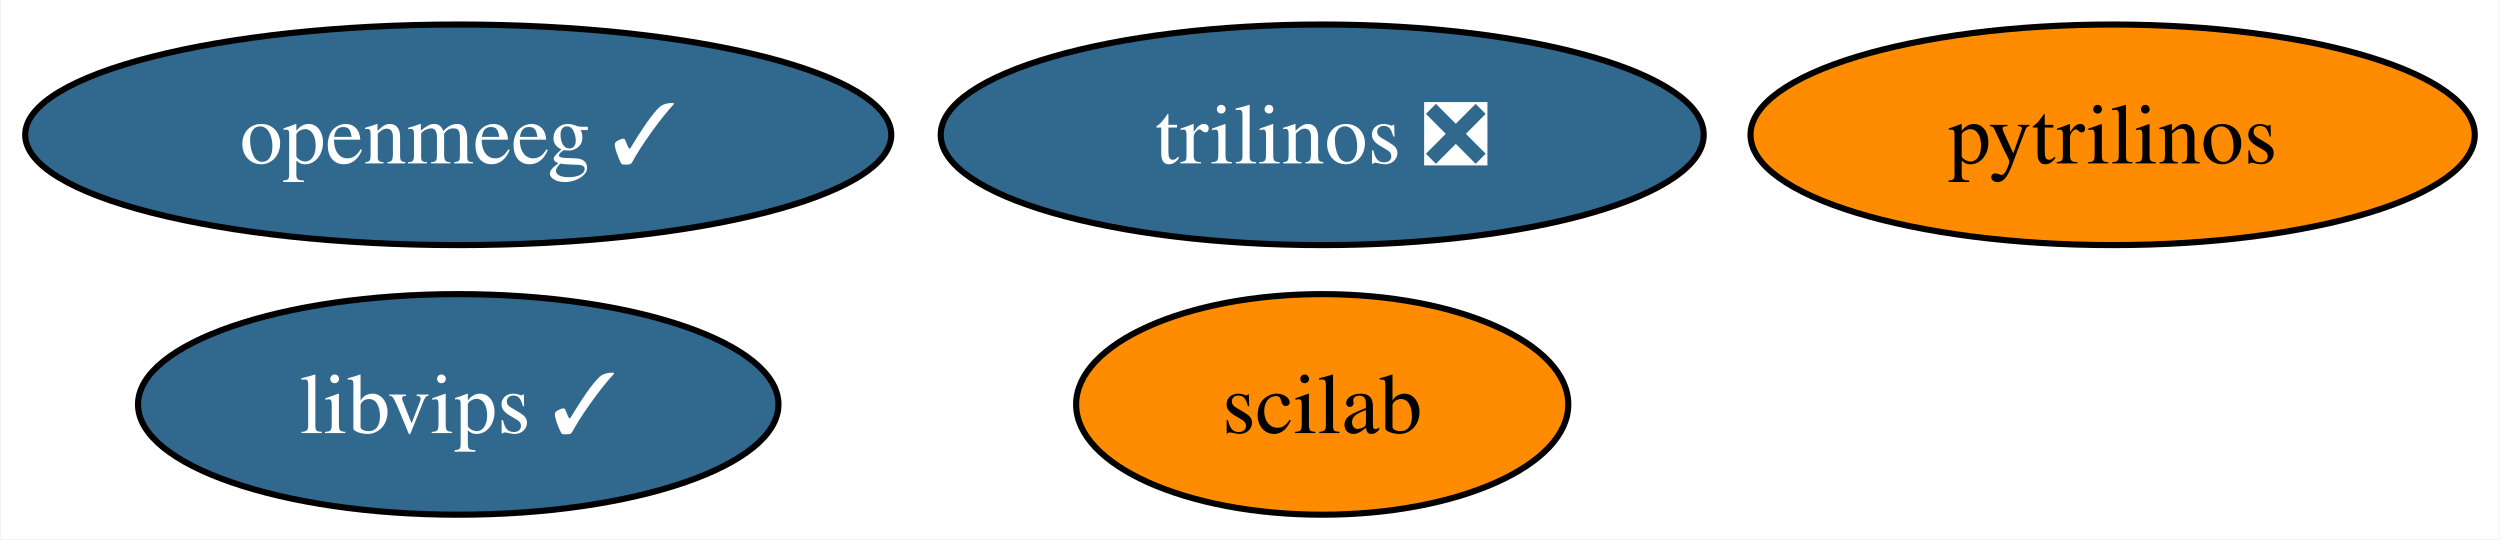
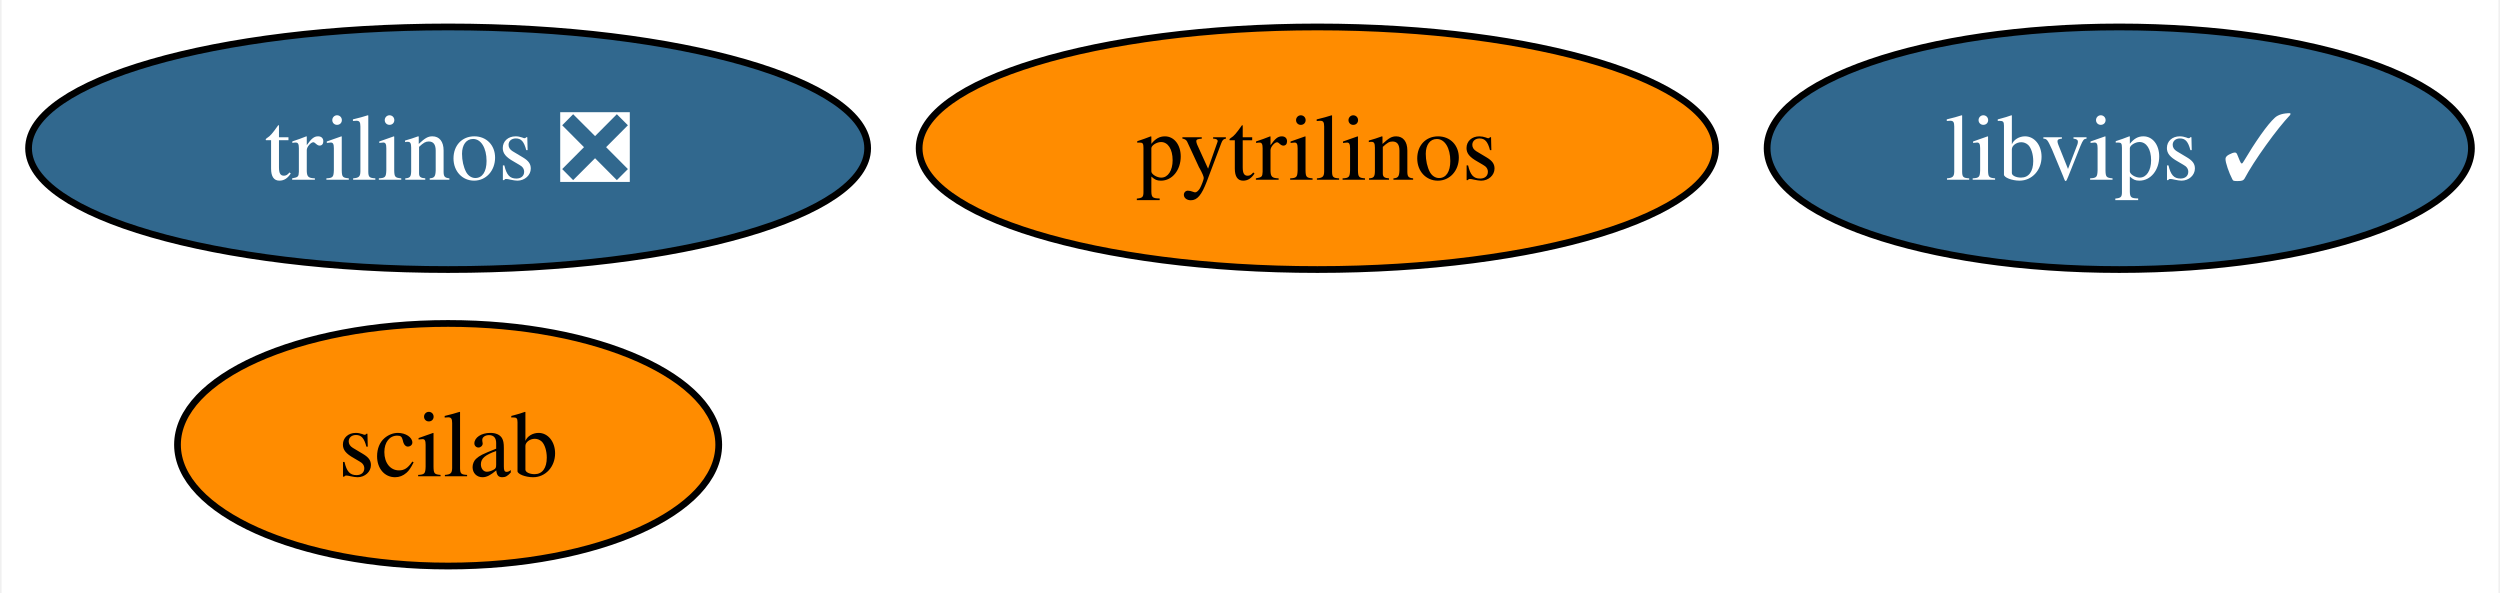
- <svg xmlns="http://www.w3.org/2000/svg" xmlns:xlink="http://www.w3.org/1999/xlink" width="408pt" height="88pt" viewBox="0.00 0.00 407.77 88.00">
+ <svg xmlns="http://www.w3.org/2000/svg" xmlns:xlink="http://www.w3.org/1999/xlink" width="371pt" height="88pt" viewBox="0.00 0.00 370.52 88.00">
  <g id="graph0" class="graph" transform="scale(1 1) rotate(0) translate(4 84)">
-     <polygon fill="white" stroke="none" points="-4,4 -4,-84 403.77,-84 403.77,4 -4,4" />
+     <polygon fill="white" stroke="none" points="-4,4 -4,-84 366.52,-84 366.52,4 -4,4" />
    <g id="node1" class="node">
      <g id="a_node1">
        <a xlink:href="https://github.com/conda-forge/pytrilinos-feedstock" xlink:title="pytrilinos">
-           <ellipse fill="#ff8c00" stroke="black" cx="340.67" cy="-62" rx="59.1" ry="18" />
-           <text text-anchor="middle" x="340.67" y="-57.33" font-family="Times,serif" font-size="14.00">pytrilinos</text>
+           <ellipse fill="#ff8c00" stroke="black" cx="191.26" cy="-62" rx="59.1" ry="18" />
+           <text text-anchor="middle" x="191.26" y="-57.33" font-family="Times,serif" font-size="14.00">pytrilinos</text>
        </a>
      </g>
    </g>
    <g id="node2" class="node">
      <g id="a_node2">
        <a xlink:href="https://github.com/conda-forge/trilinos-feedstock/pull/46" xlink:title="trilinos ❎">
-           <ellipse fill="#31688e" stroke="black" cx="211.67" cy="-62" rx="62.26" ry="18" />
-           <text text-anchor="middle" x="211.67" y="-57.33" font-family="Times,serif" font-size="14.00" fill="white">trilinos ❎</text>
+           <ellipse fill="#31688e" stroke="black" cx="62.26" cy="-62" rx="62.26" ry="18" />
+           <text text-anchor="middle" x="62.26" y="-57.33" font-family="Times,serif" font-size="14.00" fill="white">trilinos ❎</text>
        </a>
      </g>
    </g>
    <g id="node3" class="node">
      <g id="a_node3">
-         <a xlink:href="https://github.com/conda-forge/openmeeg-feedstock/pull/52" xlink:title="openmeeg ✓">
-           <ellipse fill="#31688e" stroke="black" cx="70.67" cy="-62" rx="70.67" ry="18" />
-           <text text-anchor="middle" x="70.67" y="-57.33" font-family="Times,serif" font-size="14.00" fill="white">openmeeg ✓</text>
+         <a xlink:href="https://github.com/conda-forge/scilab-feedstock" xlink:title="scilab">
+           <ellipse fill="#ff8c00" stroke="black" cx="62.26" cy="-18" rx="40.16" ry="18" />
+           <text text-anchor="middle" x="62.26" y="-13.32" font-family="Times,serif" font-size="14.00">scilab</text>
        </a>
      </g>
    </g>
    <g id="node4" class="node">
      <g id="a_node4">
-         <a xlink:href="https://github.com/conda-forge/scilab-feedstock" xlink:title="scilab">
-           <ellipse fill="#ff8c00" stroke="black" cx="211.67" cy="-18" rx="40.16" ry="18" />
-           <text text-anchor="middle" x="211.67" y="-13.32" font-family="Times,serif" font-size="14.00">scilab</text>
-         </a>
-       </g>
-     </g>
-     <g id="node5" class="node">
-       <g id="a_node5">
        <a xlink:href="https://github.com/conda-forge/libvips-feedstock/pull/110" xlink:title="libvips ✓">
-           <ellipse fill="#31688e" stroke="black" cx="70.67" cy="-18" rx="52.26" ry="18" />
-           <text text-anchor="middle" x="70.67" y="-13.32" font-family="Times,serif" font-size="14.00" fill="white">libvips ✓</text>
+           <ellipse fill="#31688e" stroke="black" cx="310.26" cy="-62" rx="52.26" ry="18" />
+           <text text-anchor="middle" x="310.26" y="-57.33" font-family="Times,serif" font-size="14.00" fill="white">libvips ✓</text>
        </a>
      </g>
    </g>
  </g>
</svg>
